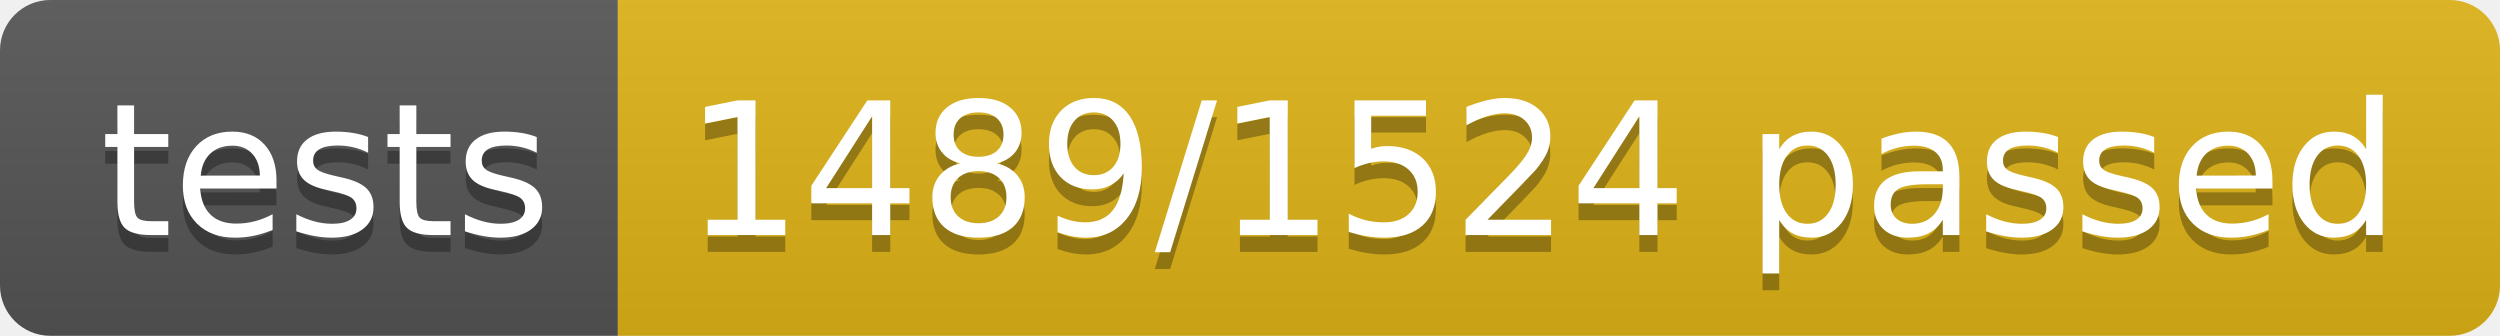
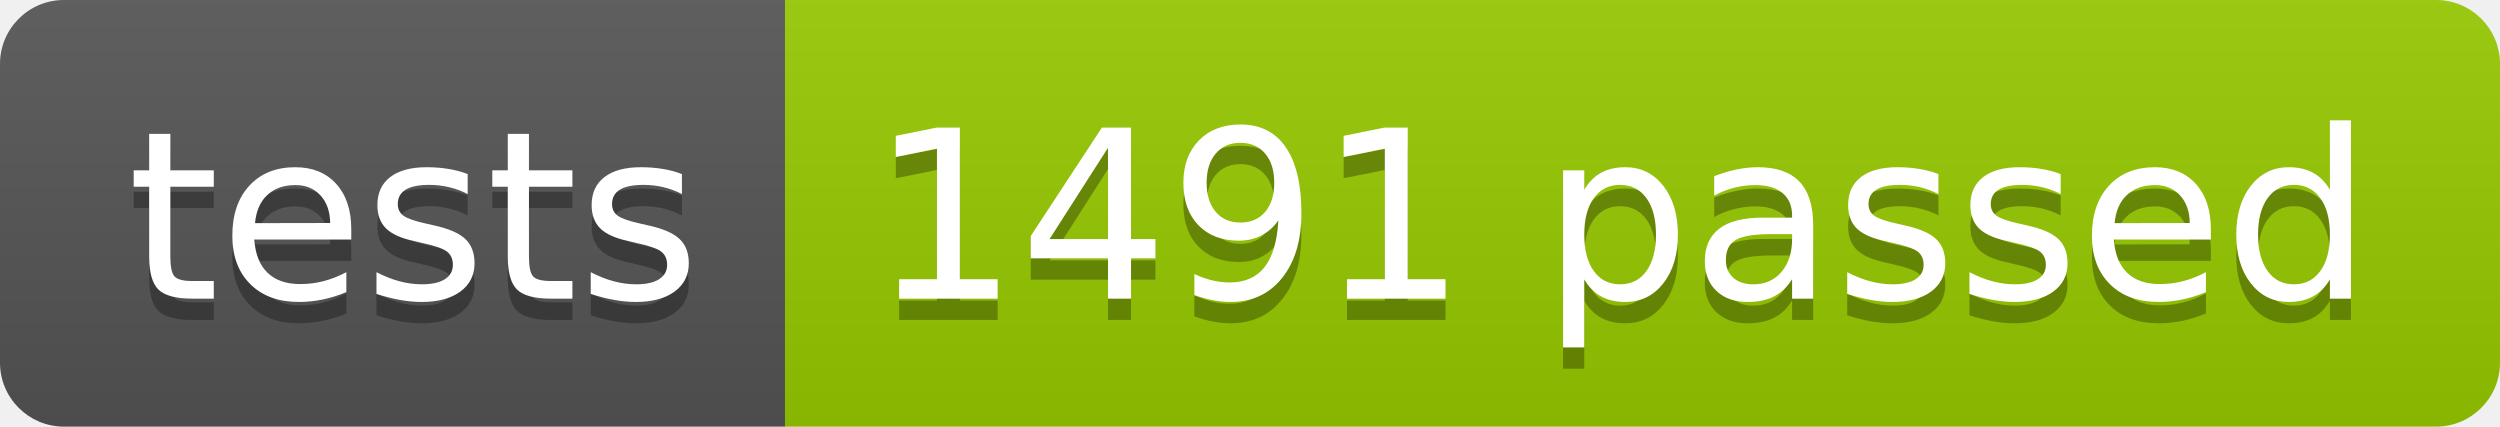
- <svg xmlns="http://www.w3.org/2000/svg" width="148.9" height="20">
+ <svg xmlns="http://www.w3.org/2000/svg" width="117.2" height="20">
  <linearGradient id="smooth" x2="0" y2="100%">
    <stop offset="0" stop-color="#bbb" stop-opacity=".1" />
    <stop offset="1" stop-opacity=".1" />
  </linearGradient>
  <clipPath id="round">
-     <rect width="148.9" height="20" rx="3" fill="#fff" />
+     <rect width="117.2" height="20" rx="3" fill="#fff" />
  </clipPath>
  <g clip-path="url(#round)">
    <rect width="36.8" height="20" fill="#555" />
-     <rect x="36.8" width="112.1" height="20" fill="#dfb317" />
-     <rect width="148.9" height="20" fill="url(#smooth)" />
+     <rect x="36.8" width="80.4" height="20" fill="#97CA00" />
+     <rect width="117.2" height="20" fill="url(#smooth)" />
  </g>
  <g fill="#fff" text-anchor="middle" font-family="DejaVu Sans,Verdana,Geneva,sans-serif" font-size="110">
    <text x="194.0" y="150" fill="#010101" fill-opacity=".3" transform="scale(0.1)" textLength="268.0" lengthAdjust="spacing">tests</text>
    <text x="194.0" y="140" transform="scale(0.1)" textLength="268.0" lengthAdjust="spacing">tests</text>
-     <text x="918.5" y="150" fill="#010101" fill-opacity=".3" transform="scale(0.1)" textLength="1021.0" lengthAdjust="spacing">1489/1524 passed</text>
-     <text x="918.5" y="140" transform="scale(0.1)" textLength="1021.0" lengthAdjust="spacing">1489/1524 passed</text>
+     <text x="760.0" y="150" fill="#010101" fill-opacity=".3" transform="scale(0.1)" textLength="704.0" lengthAdjust="spacing">1491 passed</text>
+     <text x="760.0" y="140" transform="scale(0.1)" textLength="704.0" lengthAdjust="spacing">1491 passed</text>
  </g>
</svg>
